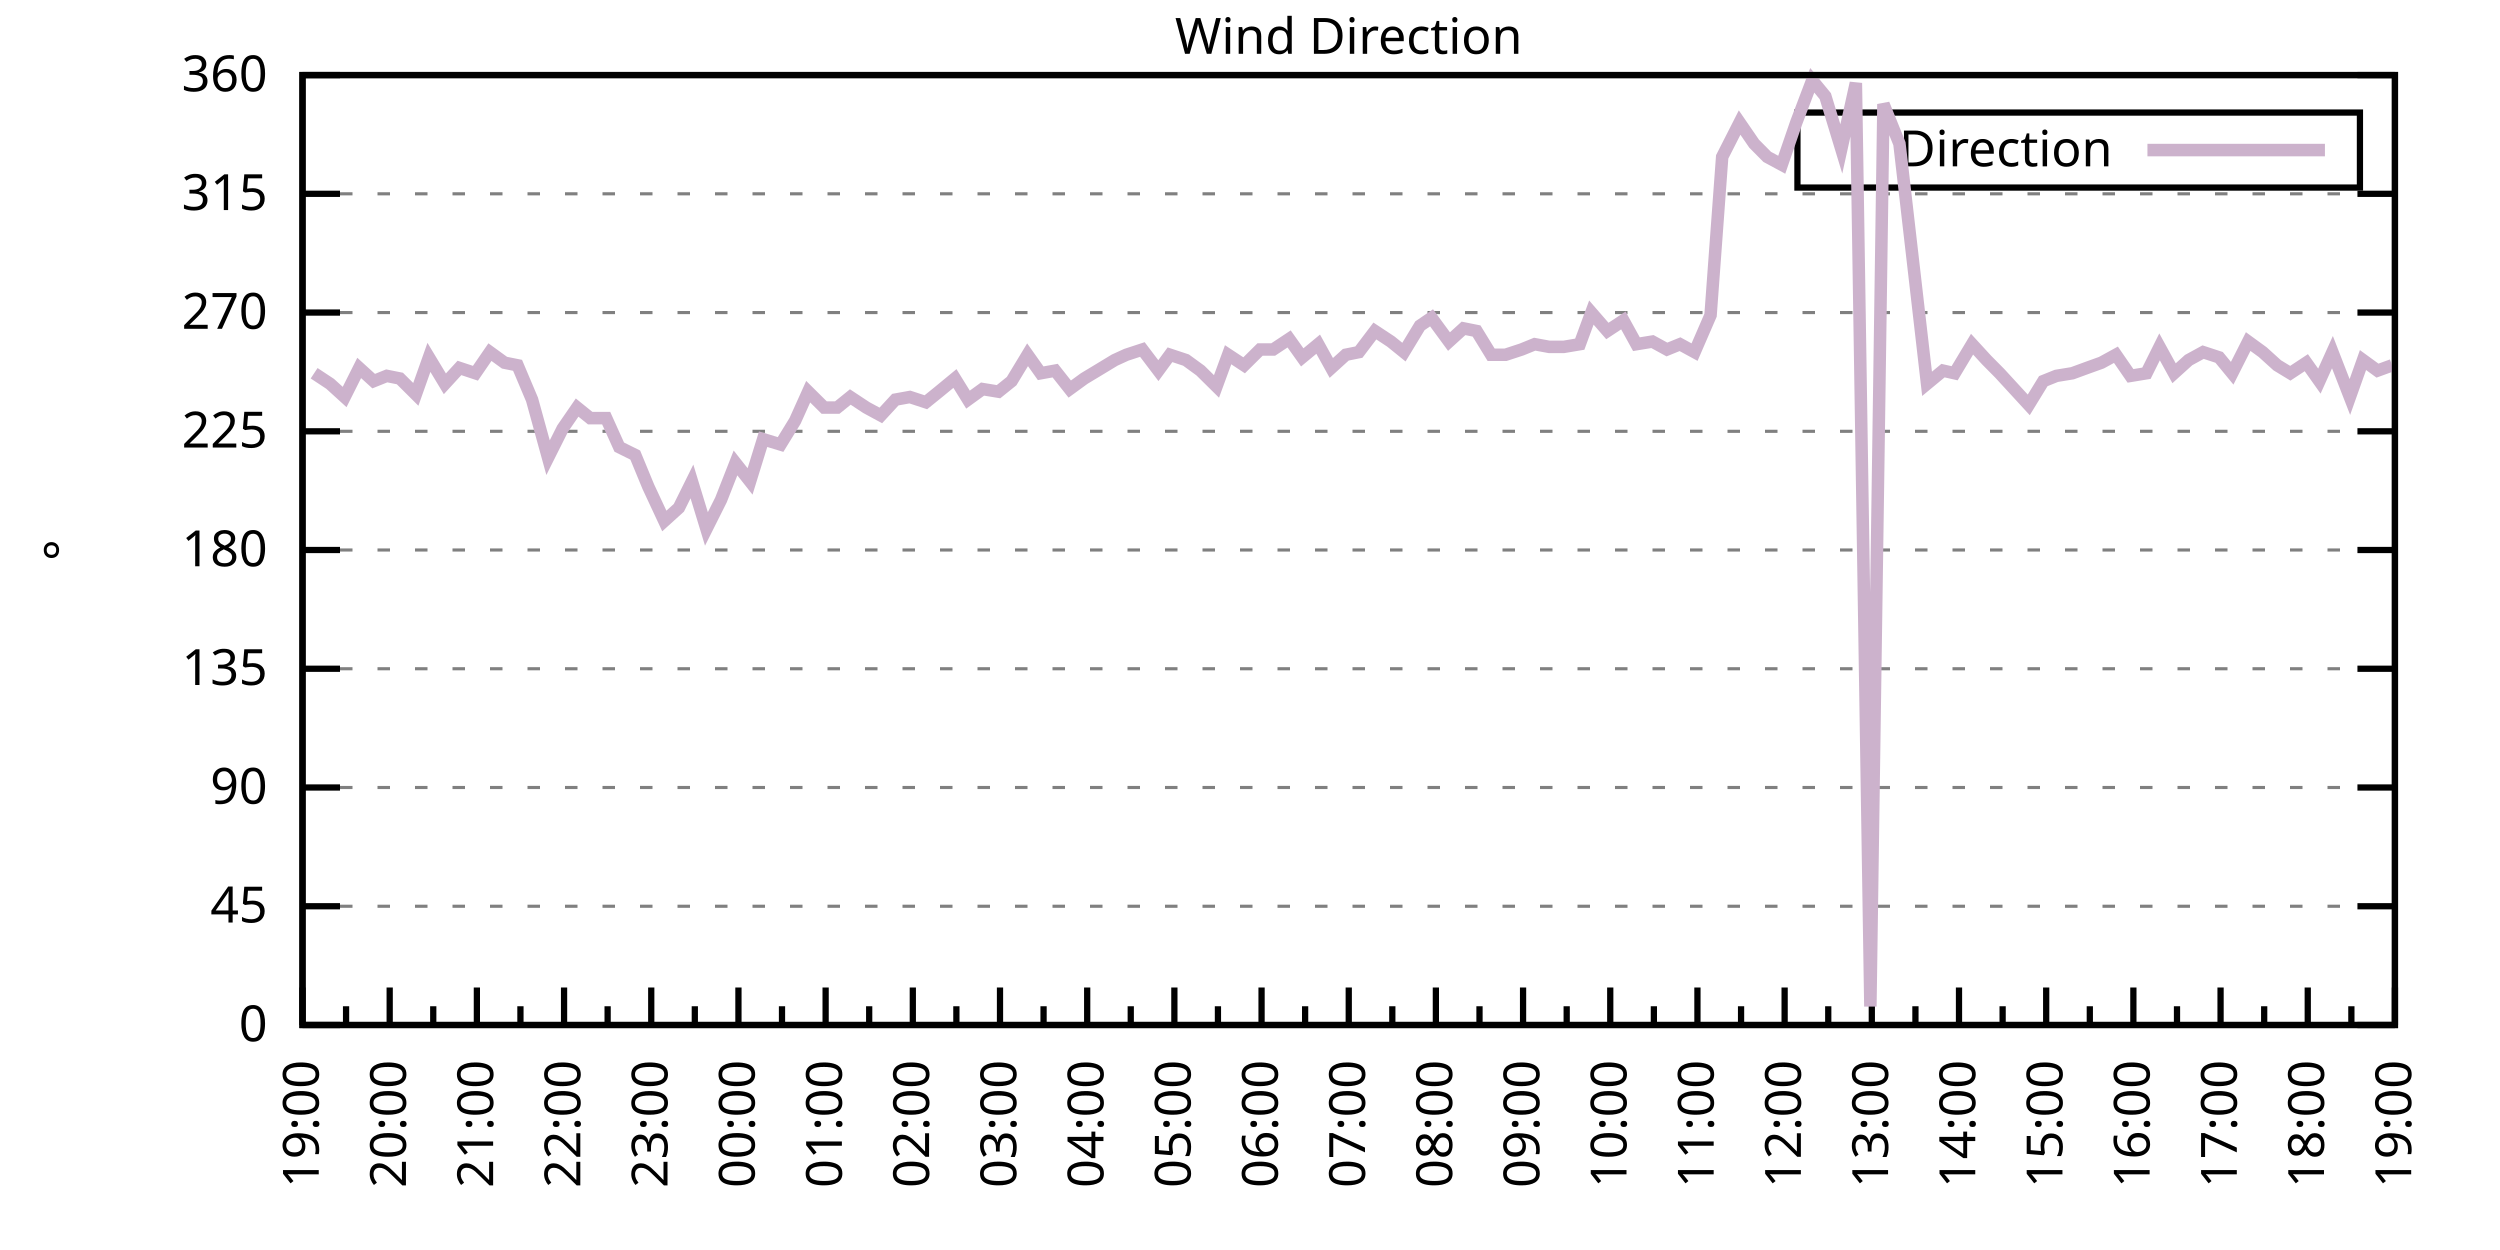
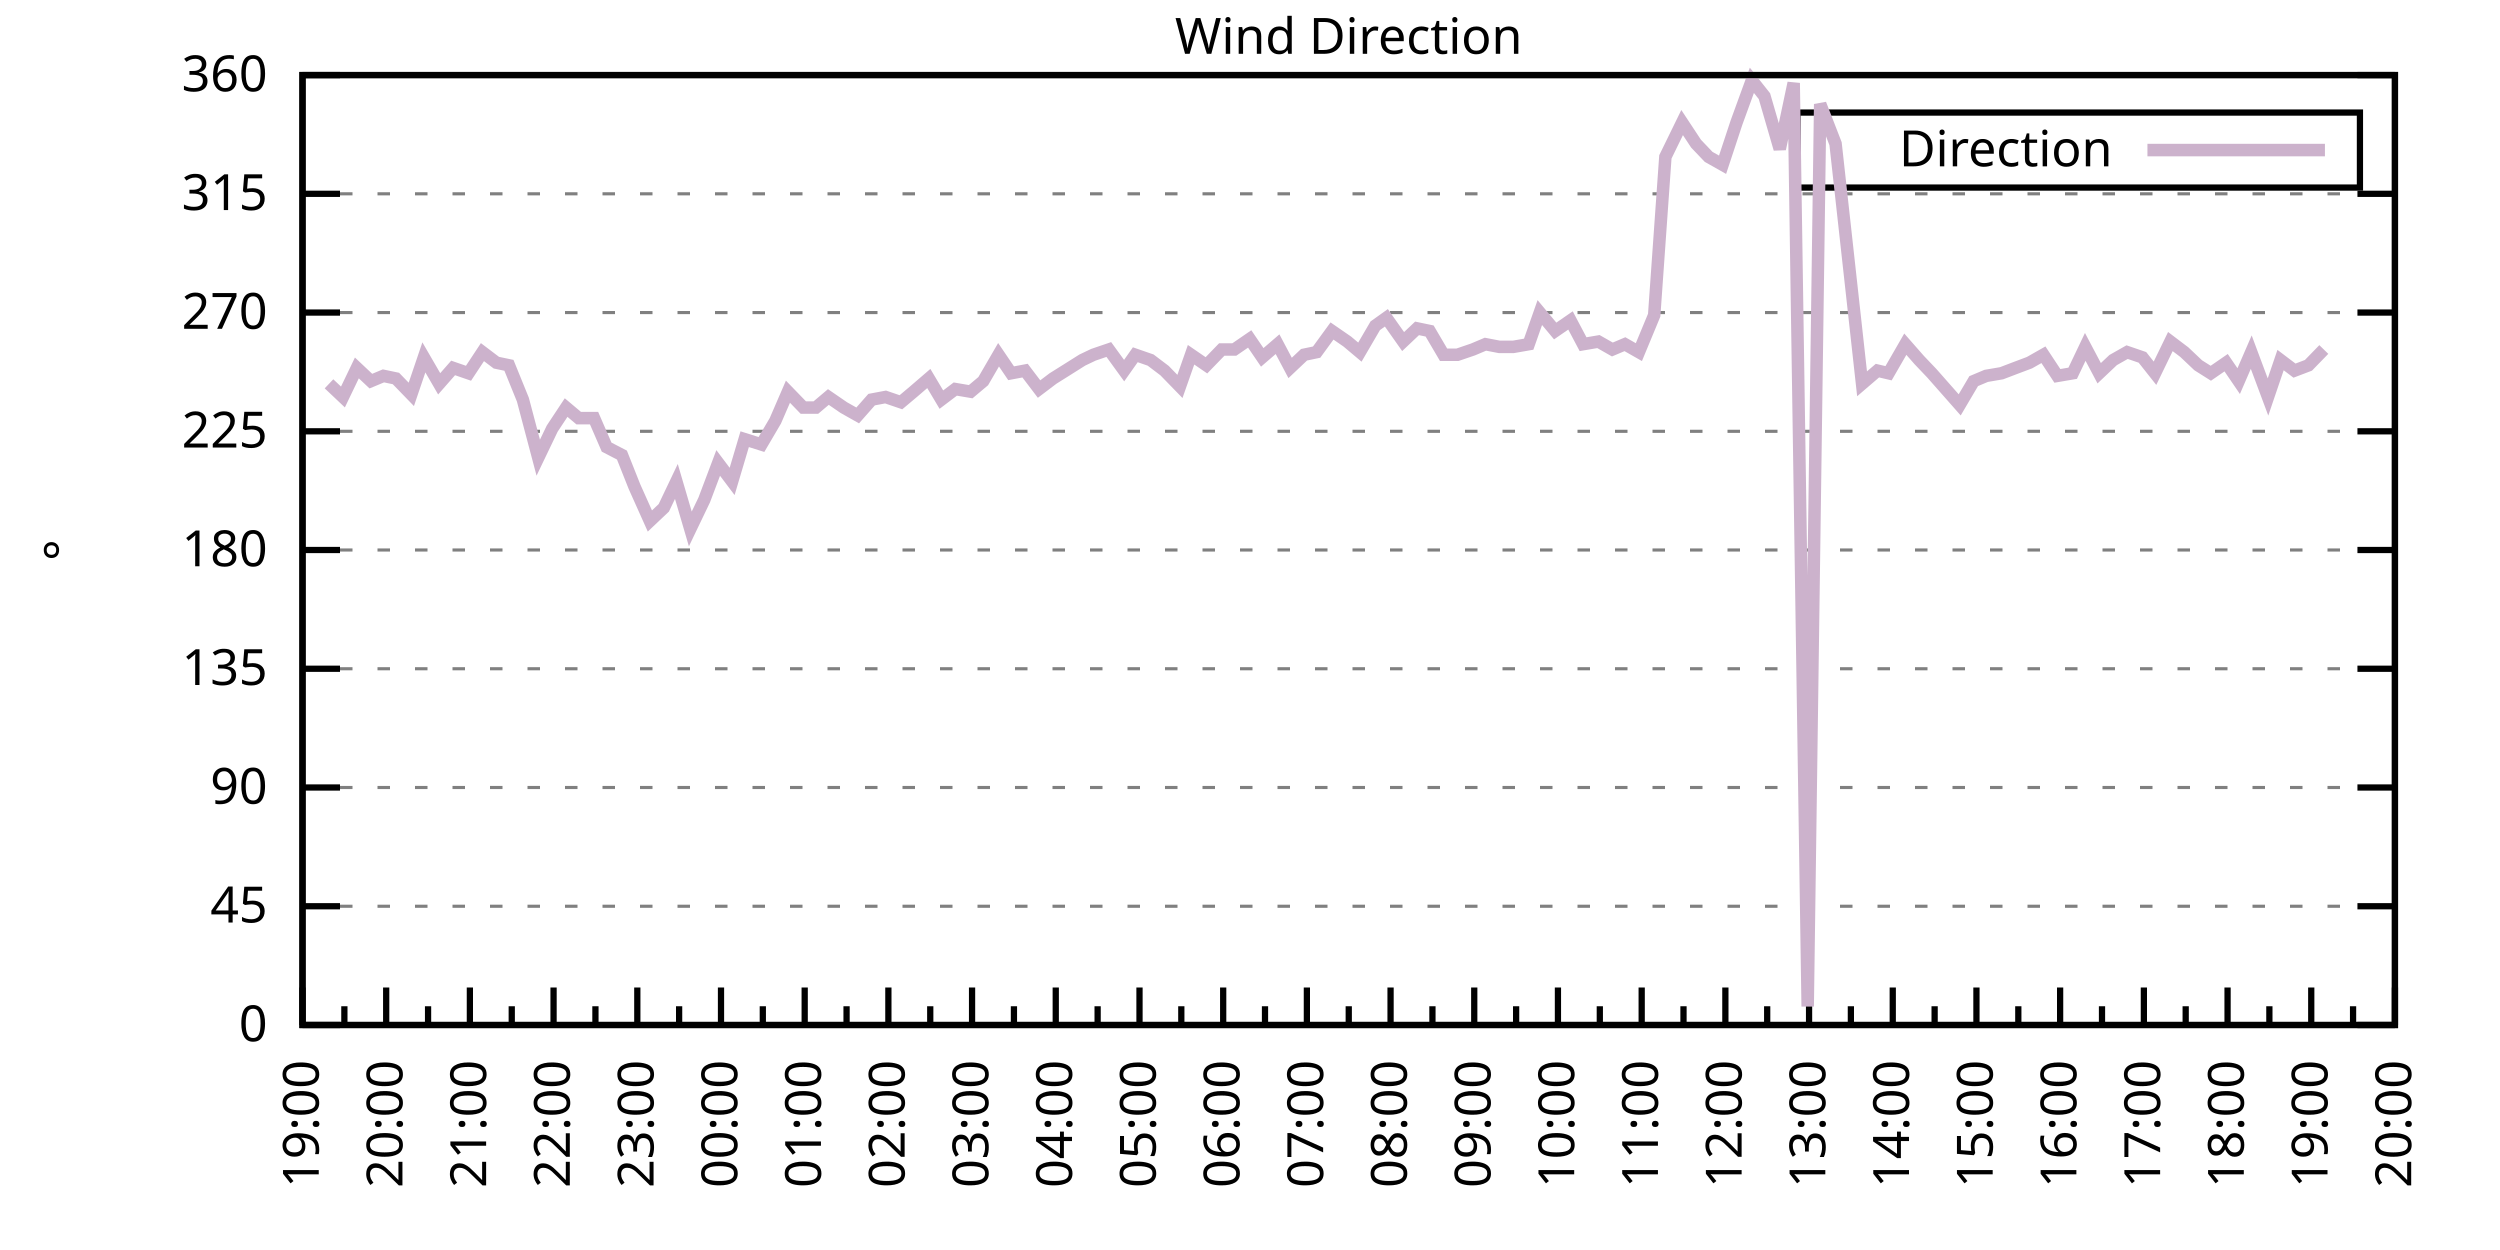
<svg xmlns="http://www.w3.org/2000/svg" xmlns:xlink="http://www.w3.org/1999/xlink" width="400" height="200" viewBox="0 0 400 200">
  <g id="gnuplot_canvas">
    <rect x="0" y="0" width="400" height="200" fill="none" />
    <defs>
      <circle id="gpDot" r="0.5" stroke-width="0.5" stroke="currentColor" />
      <path id="gpPt0" stroke-width="0.333" stroke="currentColor" d="M-1,0 h2 M0,-1 v2" />
      <path id="gpPt1" stroke-width="0.333" stroke="currentColor" d="M-1,-1 L1,1 M1,-1 L-1,1" />
      <path id="gpPt2" stroke-width="0.333" stroke="currentColor" d="M-1,0 L1,0 M0,-1 L0,1 M-1,-1 L1,1 M-1,1 L1,-1" />
      <rect id="gpPt3" stroke-width="0.333" stroke="currentColor" x="-1" y="-1" width="2" height="2" />
      <rect id="gpPt4" stroke-width="0.333" stroke="currentColor" fill="currentColor" x="-1" y="-1" width="2" height="2" />
      <circle id="gpPt5" stroke-width="0.333" stroke="currentColor" cx="0" cy="0" r="1" />
      <use xlink:href="#gpPt5" id="gpPt6" fill="currentColor" stroke="none" />
      <path id="gpPt7" stroke-width="0.333" stroke="currentColor" d="M0,-1.33 L-1.33,0.67 L1.33,0.67 z" />
      <use xlink:href="#gpPt7" id="gpPt8" fill="currentColor" stroke="none" />
      <use xlink:href="#gpPt7" id="gpPt9" stroke="currentColor" transform="rotate(180)" />
      <use xlink:href="#gpPt9" id="gpPt10" fill="currentColor" stroke="none" />
      <use xlink:href="#gpPt3" id="gpPt11" stroke="currentColor" transform="rotate(45)" />
      <use xlink:href="#gpPt11" id="gpPt12" fill="currentColor" stroke="none" />
      <path id="gpPt13" stroke-width="0.333" stroke="currentColor" d="M0,1.330 L1.265,0.411 L0.782,-1.067 L-0.782,-1.076 L-1.265,0.411 z" />
      <use xlink:href="#gpPt13" id="gpPt14" fill="currentColor" stroke="none" />
      <filter id="textbox" filterUnits="objectBoundingBox" x="0" y="0" height="1" width="1">
        <feFlood flood-color="white" flood-opacity="1" result="bgnd" />
        <feComposite in="SourceGraphic" in2="bgnd" operator="atop" />
      </filter>
      <filter id="greybox" filterUnits="objectBoundingBox" x="0" y="0" height="1" width="1">
        <feFlood flood-color="lightgrey" flood-opacity="1" result="grey" />
        <feComposite in="SourceGraphic" in2="grey" operator="atop" />
      </filter>
    </defs>
    <g fill="none" color="white" stroke="currentColor" stroke-width="1.00" stroke-linecap="butt" stroke-linejoin="miter">
</g>
    <g fill="none" color="black" stroke="currentColor" stroke-width="1.00" stroke-linecap="butt" stroke-linejoin="miter">
      <g stroke="none" shape-rendering="crispEdges">
        <polygon fill="rgb(255, 255, 255)" points="48.40,164.00 383.18,164.00 383.18,12.02 48.40,12.02 " />
      </g>
    </g>
    <g fill="none" color="black" stroke="currentColor" stroke-width="1.00" stroke-linecap="butt" stroke-linejoin="miter">
</g>
    <g fill="none" color="black" stroke="black" stroke-width="0.50" stroke-linecap="butt" stroke-linejoin="miter">
</g>
    <g fill="none" color="gray" stroke="currentColor" stroke-width="0.50" stroke-linecap="butt" stroke-linejoin="miter">
      <path stroke="gray" stroke-dasharray="2,4" class="gridline" d="M48.40,164.00 L383.19,164.00  " />
    </g>
    <g fill="none" color="gray" stroke="gray" stroke-width="1.00" stroke-linecap="butt" stroke-linejoin="miter">
</g>
    <g fill="none" color="black" stroke="currentColor" stroke-width="1.00" stroke-linecap="butt" stroke-linejoin="miter">
      <path stroke="black" d="M48.40,164.00 L54.40,164.00 M383.19,164.00 L377.19,164.00  " />
      <g transform="translate(42.80,166.60)" stroke="none" fill="black" font-family="Sans" font-size="8.00" text-anchor="end">
        <text>
          <tspan font-family="Sans"> 0</tspan>
        </text>
      </g>
    </g>
    <g fill="none" color="black" stroke="currentColor" stroke-width="1.00" stroke-linecap="butt" stroke-linejoin="miter">
</g>
    <g fill="none" color="black" stroke="black" stroke-width="0.50" stroke-linecap="butt" stroke-linejoin="miter">
</g>
    <g fill="none" color="gray" stroke="currentColor" stroke-width="0.50" stroke-linecap="butt" stroke-linejoin="miter">
      <path stroke="gray" stroke-dasharray="2,4" class="gridline" d="M48.40,145.00 L383.19,145.00  " />
    </g>
    <g fill="none" color="gray" stroke="gray" stroke-width="1.00" stroke-linecap="butt" stroke-linejoin="miter">
</g>
    <g fill="none" color="black" stroke="currentColor" stroke-width="1.00" stroke-linecap="butt" stroke-linejoin="miter">
      <path stroke="black" d="M48.40,145.00 L54.40,145.00 M383.19,145.00 L377.19,145.00  " />
      <g transform="translate(42.80,147.60)" stroke="none" fill="black" font-family="Sans" font-size="8.00" text-anchor="end">
        <text>
          <tspan font-family="Sans"> 45</tspan>
        </text>
      </g>
    </g>
    <g fill="none" color="black" stroke="currentColor" stroke-width="1.00" stroke-linecap="butt" stroke-linejoin="miter">
</g>
    <g fill="none" color="black" stroke="black" stroke-width="0.50" stroke-linecap="butt" stroke-linejoin="miter">
</g>
    <g fill="none" color="gray" stroke="currentColor" stroke-width="0.50" stroke-linecap="butt" stroke-linejoin="miter">
      <path stroke="gray" stroke-dasharray="2,4" class="gridline" d="M48.40,126.00 L383.19,126.00  " />
    </g>
    <g fill="none" color="gray" stroke="gray" stroke-width="1.00" stroke-linecap="butt" stroke-linejoin="miter">
</g>
    <g fill="none" color="black" stroke="currentColor" stroke-width="1.00" stroke-linecap="butt" stroke-linejoin="miter">
      <path stroke="black" d="M48.40,126.00 L54.40,126.00 M383.19,126.00 L377.19,126.00  " />
      <g transform="translate(42.80,128.60)" stroke="none" fill="black" font-family="Sans" font-size="8.00" text-anchor="end">
        <text>
          <tspan font-family="Sans"> 90</tspan>
        </text>
      </g>
    </g>
    <g fill="none" color="black" stroke="currentColor" stroke-width="1.00" stroke-linecap="butt" stroke-linejoin="miter">
</g>
    <g fill="none" color="black" stroke="black" stroke-width="0.50" stroke-linecap="butt" stroke-linejoin="miter">
</g>
    <g fill="none" color="gray" stroke="currentColor" stroke-width="0.50" stroke-linecap="butt" stroke-linejoin="miter">
      <path stroke="gray" stroke-dasharray="2,4" class="gridline" d="M48.40,107.00 L383.19,107.00  " />
    </g>
    <g fill="none" color="gray" stroke="gray" stroke-width="1.00" stroke-linecap="butt" stroke-linejoin="miter">
</g>
    <g fill="none" color="black" stroke="currentColor" stroke-width="1.00" stroke-linecap="butt" stroke-linejoin="miter">
      <path stroke="black" d="M48.40,107.00 L54.40,107.00 M383.19,107.00 L377.19,107.00  " />
      <g transform="translate(42.80,109.60)" stroke="none" fill="black" font-family="Sans" font-size="8.00" text-anchor="end">
        <text>
          <tspan font-family="Sans"> 135</tspan>
        </text>
      </g>
    </g>
    <g fill="none" color="black" stroke="currentColor" stroke-width="1.00" stroke-linecap="butt" stroke-linejoin="miter">
</g>
    <g fill="none" color="black" stroke="black" stroke-width="0.50" stroke-linecap="butt" stroke-linejoin="miter">
</g>
    <g fill="none" color="gray" stroke="currentColor" stroke-width="0.50" stroke-linecap="butt" stroke-linejoin="miter">
      <path stroke="gray" stroke-dasharray="2,4" class="gridline" d="M48.40,88.00 L383.19,88.00  " />
    </g>
    <g fill="none" color="gray" stroke="gray" stroke-width="1.00" stroke-linecap="butt" stroke-linejoin="miter">
</g>
    <g fill="none" color="black" stroke="currentColor" stroke-width="1.00" stroke-linecap="butt" stroke-linejoin="miter">
      <path stroke="black" d="M48.40,88.00 L54.40,88.00 M383.19,88.00 L377.19,88.00  " />
      <g transform="translate(42.80,90.60)" stroke="none" fill="black" font-family="Sans" font-size="8.00" text-anchor="end">
        <text>
          <tspan font-family="Sans"> 180</tspan>
        </text>
      </g>
    </g>
    <g fill="none" color="black" stroke="currentColor" stroke-width="1.00" stroke-linecap="butt" stroke-linejoin="miter">
</g>
    <g fill="none" color="black" stroke="black" stroke-width="0.50" stroke-linecap="butt" stroke-linejoin="miter">
</g>
    <g fill="none" color="gray" stroke="currentColor" stroke-width="0.50" stroke-linecap="butt" stroke-linejoin="miter">
      <path stroke="gray" stroke-dasharray="2,4" class="gridline" d="M48.40,69.01 L383.19,69.01  " />
    </g>
    <g fill="none" color="gray" stroke="gray" stroke-width="1.00" stroke-linecap="butt" stroke-linejoin="miter">
</g>
    <g fill="none" color="black" stroke="currentColor" stroke-width="1.00" stroke-linecap="butt" stroke-linejoin="miter">
      <path stroke="black" d="M48.40,69.01 L54.40,69.01 M383.19,69.01 L377.19,69.01  " />
      <g transform="translate(42.80,71.61)" stroke="none" fill="black" font-family="Sans" font-size="8.00" text-anchor="end">
        <text>
          <tspan font-family="Sans"> 225</tspan>
        </text>
      </g>
    </g>
    <g fill="none" color="black" stroke="currentColor" stroke-width="1.00" stroke-linecap="butt" stroke-linejoin="miter">
</g>
    <g fill="none" color="black" stroke="black" stroke-width="0.50" stroke-linecap="butt" stroke-linejoin="miter">
</g>
    <g fill="none" color="gray" stroke="currentColor" stroke-width="0.50" stroke-linecap="butt" stroke-linejoin="miter">
      <path stroke="gray" stroke-dasharray="2,4" class="gridline" d="M48.40,50.01 L383.19,50.01  " />
    </g>
    <g fill="none" color="gray" stroke="gray" stroke-width="1.00" stroke-linecap="butt" stroke-linejoin="miter">
</g>
    <g fill="none" color="black" stroke="currentColor" stroke-width="1.00" stroke-linecap="butt" stroke-linejoin="miter">
      <path stroke="black" d="M48.40,50.01 L54.40,50.01 M383.19,50.01 L377.19,50.01  " />
      <g transform="translate(42.80,52.61)" stroke="none" fill="black" font-family="Sans" font-size="8.00" text-anchor="end">
        <text>
          <tspan font-family="Sans"> 270</tspan>
        </text>
      </g>
    </g>
    <g fill="none" color="black" stroke="currentColor" stroke-width="1.00" stroke-linecap="butt" stroke-linejoin="miter">
</g>
    <g fill="none" color="black" stroke="black" stroke-width="0.50" stroke-linecap="butt" stroke-linejoin="miter">
</g>
    <g fill="none" color="gray" stroke="currentColor" stroke-width="0.50" stroke-linecap="butt" stroke-linejoin="miter">
      <path stroke="gray" stroke-dasharray="2,4" class="gridline" d="M48.40,31.01 L383.19,31.01  " />
    </g>
    <g fill="none" color="gray" stroke="gray" stroke-width="1.00" stroke-linecap="butt" stroke-linejoin="miter">
</g>
    <g fill="none" color="black" stroke="currentColor" stroke-width="1.00" stroke-linecap="butt" stroke-linejoin="miter">
      <path stroke="black" d="M48.40,31.01 L54.40,31.01 M383.19,31.01 L377.19,31.01  " />
      <g transform="translate(42.80,33.61)" stroke="none" fill="black" font-family="Sans" font-size="8.00" text-anchor="end">
        <text>
          <tspan font-family="Sans"> 315</tspan>
        </text>
      </g>
    </g>
    <g fill="none" color="black" stroke="currentColor" stroke-width="1.00" stroke-linecap="butt" stroke-linejoin="miter">
</g>
    <g fill="none" color="black" stroke="black" stroke-width="0.50" stroke-linecap="butt" stroke-linejoin="miter">
</g>
    <g fill="none" color="gray" stroke="currentColor" stroke-width="0.50" stroke-linecap="butt" stroke-linejoin="miter">
      <path stroke="gray" stroke-dasharray="2,4" class="gridline" d="M48.40,12.01 L383.19,12.01  " />
    </g>
    <g fill="none" color="gray" stroke="gray" stroke-width="1.00" stroke-linecap="butt" stroke-linejoin="miter">
</g>
    <g fill="none" color="black" stroke="currentColor" stroke-width="1.00" stroke-linecap="butt" stroke-linejoin="miter">
      <path stroke="black" d="M48.40,12.01 L54.40,12.01 M383.19,12.01 L377.19,12.01  " />
      <g transform="translate(42.80,14.61)" stroke="none" fill="black" font-family="Sans" font-size="8.00" text-anchor="end">
        <text>
          <tspan font-family="Sans"> 360</tspan>
        </text>
      </g>
    </g>
    <g fill="none" color="black" stroke="currentColor" stroke-width="1.00" stroke-linecap="butt" stroke-linejoin="miter">
      <path stroke="black" d="M48.40,164.00 L48.40,158.00  " />
      <g transform="translate(51.00,169.60) rotate(270)" stroke="none" fill="black" font-family="Sans" font-size="8.00" text-anchor="end">
        <text>
          <tspan font-family="Sans">19:00</tspan>
        </text>
      </g>
    </g>
    <g fill="none" color="black" stroke="currentColor" stroke-width="1.00" stroke-linecap="butt" stroke-linejoin="miter">
-       <path stroke="black" d="M55.37,164.00 L55.37,161.00 M62.35,164.00 L62.35,158.00  " />
-       <g transform="translate(64.95,169.60) rotate(270)" stroke="none" fill="black" font-family="Sans" font-size="8.00" text-anchor="end">
+       <path stroke="black" d="M55.10,164.00 L55.10,161.00 M61.79,164.00 L61.79,158.00  " />
+       <g transform="translate(64.39,169.60) rotate(270)" stroke="none" fill="black" font-family="Sans" font-size="8.00" text-anchor="end">
        <text>
          <tspan font-family="Sans">20:00</tspan>
        </text>
      </g>
    </g>
    <g fill="none" color="black" stroke="currentColor" stroke-width="1.00" stroke-linecap="butt" stroke-linejoin="miter">
-       <path stroke="black" d="M69.32,164.00 L69.32,161.00 M76.30,164.00 L76.30,158.00  " />
-       <g transform="translate(78.90,169.60) rotate(270)" stroke="none" fill="black" font-family="Sans" font-size="8.00" text-anchor="end">
+       <path stroke="black" d="M68.49,164.00 L68.49,161.00 M75.18,164.00 L75.18,158.00  " />
+       <g transform="translate(77.78,169.60) rotate(270)" stroke="none" fill="black" font-family="Sans" font-size="8.00" text-anchor="end">
        <text>
          <tspan font-family="Sans">21:00</tspan>
        </text>
      </g>
    </g>
    <g fill="none" color="black" stroke="currentColor" stroke-width="1.00" stroke-linecap="butt" stroke-linejoin="miter">
-       <path stroke="black" d="M83.27,164.00 L83.27,161.00 M90.25,164.00 L90.25,158.00  " />
-       <g transform="translate(92.85,169.60) rotate(270)" stroke="none" fill="black" font-family="Sans" font-size="8.00" text-anchor="end">
+       <path stroke="black" d="M81.88,164.00 L81.88,161.00 M88.57,164.00 L88.57,158.00  " />
+       <g transform="translate(91.17,169.60) rotate(270)" stroke="none" fill="black" font-family="Sans" font-size="8.00" text-anchor="end">
        <text>
          <tspan font-family="Sans">22:00</tspan>
        </text>
      </g>
    </g>
    <g fill="none" color="black" stroke="currentColor" stroke-width="1.00" stroke-linecap="butt" stroke-linejoin="miter">
-       <path stroke="black" d="M97.22,164.00 L97.22,161.00 M104.20,164.00 L104.20,158.00  " />
-       <g transform="translate(106.80,169.60) rotate(270)" stroke="none" fill="black" font-family="Sans" font-size="8.00" text-anchor="end">
+       <path stroke="black" d="M95.27,164.00 L95.27,161.00 M101.97,164.00 L101.97,158.00  " />
+       <g transform="translate(104.57,169.60) rotate(270)" stroke="none" fill="black" font-family="Sans" font-size="8.00" text-anchor="end">
        <text>
          <tspan font-family="Sans">23:00</tspan>
        </text>
      </g>
    </g>
    <g fill="none" color="black" stroke="currentColor" stroke-width="1.00" stroke-linecap="butt" stroke-linejoin="miter">
-       <path stroke="black" d="M111.17,164.00 L111.17,161.00 M118.15,164.00 L118.15,158.00  " />
-       <g transform="translate(120.75,169.60) rotate(270)" stroke="none" fill="black" font-family="Sans" font-size="8.00" text-anchor="end">
+       <path stroke="black" d="M108.66,164.00 L108.66,161.00 M115.36,164.00 L115.36,158.00  " />
+       <g transform="translate(117.96,169.60) rotate(270)" stroke="none" fill="black" font-family="Sans" font-size="8.00" text-anchor="end">
        <text>
          <tspan font-family="Sans">00:00</tspan>
        </text>
      </g>
    </g>
    <g fill="none" color="black" stroke="currentColor" stroke-width="1.00" stroke-linecap="butt" stroke-linejoin="miter">
-       <path stroke="black" d="M125.12,164.00 L125.12,161.00 M132.10,164.00 L132.10,158.00  " />
-       <g transform="translate(134.70,169.60) rotate(270)" stroke="none" fill="black" font-family="Sans" font-size="8.00" text-anchor="end">
+       <path stroke="black" d="M122.05,164.00 L122.05,161.00 M128.75,164.00 L128.75,158.00  " />
+       <g transform="translate(131.35,169.60) rotate(270)" stroke="none" fill="black" font-family="Sans" font-size="8.00" text-anchor="end">
        <text>
          <tspan font-family="Sans">01:00</tspan>
        </text>
      </g>
    </g>
    <g fill="none" color="black" stroke="currentColor" stroke-width="1.00" stroke-linecap="butt" stroke-linejoin="miter">
-       <path stroke="black" d="M139.07,164.00 L139.07,161.00 M146.05,164.00 L146.05,158.00  " />
-       <g transform="translate(148.65,169.60) rotate(270)" stroke="none" fill="black" font-family="Sans" font-size="8.00" text-anchor="end">
+       <path stroke="black" d="M135.45,164.00 L135.45,161.00 M142.14,164.00 L142.14,158.00  " />
+       <g transform="translate(144.74,169.60) rotate(270)" stroke="none" fill="black" font-family="Sans" font-size="8.00" text-anchor="end">
        <text>
          <tspan font-family="Sans">02:00</tspan>
        </text>
      </g>
    </g>
    <g fill="none" color="black" stroke="currentColor" stroke-width="1.00" stroke-linecap="butt" stroke-linejoin="miter">
-       <path stroke="black" d="M153.02,164.00 L153.02,161.00 M160.00,164.00 L160.00,158.00  " />
-       <g transform="translate(162.60,169.60) rotate(270)" stroke="none" fill="black" font-family="Sans" font-size="8.00" text-anchor="end">
+       <path stroke="black" d="M148.84,164.00 L148.84,161.00 M155.53,164.00 L155.53,158.00  " />
+       <g transform="translate(158.13,169.60) rotate(270)" stroke="none" fill="black" font-family="Sans" font-size="8.00" text-anchor="end">
        <text>
          <tspan font-family="Sans">03:00</tspan>
        </text>
      </g>
    </g>
    <g fill="none" color="black" stroke="currentColor" stroke-width="1.00" stroke-linecap="butt" stroke-linejoin="miter">
-       <path stroke="black" d="M166.97,164.00 L166.97,161.00 M173.95,164.00 L173.95,158.00  " />
-       <g transform="translate(176.55,169.60) rotate(270)" stroke="none" fill="black" font-family="Sans" font-size="8.00" text-anchor="end">
+       <path stroke="black" d="M162.23,164.00 L162.23,161.00 M168.92,164.00 L168.92,158.00  " />
+       <g transform="translate(171.52,169.60) rotate(270)" stroke="none" fill="black" font-family="Sans" font-size="8.00" text-anchor="end">
        <text>
          <tspan font-family="Sans">04:00</tspan>
        </text>
      </g>
    </g>
    <g fill="none" color="black" stroke="currentColor" stroke-width="1.00" stroke-linecap="butt" stroke-linejoin="miter">
-       <path stroke="black" d="M180.92,164.00 L180.92,161.00 M187.90,164.00 L187.90,158.00  " />
-       <g transform="translate(190.50,169.60) rotate(270)" stroke="none" fill="black" font-family="Sans" font-size="8.00" text-anchor="end">
+       <path stroke="black" d="M175.62,164.00 L175.62,161.00 M182.32,164.00 L182.32,158.00  " />
+       <g transform="translate(184.92,169.60) rotate(270)" stroke="none" fill="black" font-family="Sans" font-size="8.00" text-anchor="end">
        <text>
          <tspan font-family="Sans">05:00</tspan>
        </text>
      </g>
    </g>
    <g fill="none" color="black" stroke="currentColor" stroke-width="1.00" stroke-linecap="butt" stroke-linejoin="miter">
-       <path stroke="black" d="M194.87,164.00 L194.87,161.00 M201.85,164.00 L201.85,158.00  " />
-       <g transform="translate(204.45,169.60) rotate(270)" stroke="none" fill="black" font-family="Sans" font-size="8.00" text-anchor="end">
+       <path stroke="black" d="M189.01,164.00 L189.01,161.00 M195.71,164.00 L195.71,158.00  " />
+       <g transform="translate(198.31,169.60) rotate(270)" stroke="none" fill="black" font-family="Sans" font-size="8.00" text-anchor="end">
        <text>
          <tspan font-family="Sans">06:00</tspan>
        </text>
      </g>
    </g>
    <g fill="none" color="black" stroke="currentColor" stroke-width="1.00" stroke-linecap="butt" stroke-linejoin="miter">
-       <path stroke="black" d="M208.82,164.00 L208.82,161.00 M215.80,164.00 L215.80,158.00  " />
-       <g transform="translate(218.40,169.60) rotate(270)" stroke="none" fill="black" font-family="Sans" font-size="8.00" text-anchor="end">
+       <path stroke="black" d="M202.40,164.00 L202.40,161.00 M209.10,164.00 L209.10,158.00  " />
+       <g transform="translate(211.70,169.60) rotate(270)" stroke="none" fill="black" font-family="Sans" font-size="8.00" text-anchor="end">
        <text>
          <tspan font-family="Sans">07:00</tspan>
        </text>
      </g>
    </g>
    <g fill="none" color="black" stroke="currentColor" stroke-width="1.00" stroke-linecap="butt" stroke-linejoin="miter">
-       <path stroke="black" d="M222.77,164.00 L222.77,161.00 M229.74,164.00 L229.74,158.00  " />
-       <g transform="translate(232.34,169.60) rotate(270)" stroke="none" fill="black" font-family="Sans" font-size="8.00" text-anchor="end">
+       <path stroke="black" d="M215.80,164.00 L215.80,161.00 M222.49,164.00 L222.49,158.00  " />
+       <g transform="translate(225.09,169.60) rotate(270)" stroke="none" fill="black" font-family="Sans" font-size="8.00" text-anchor="end">
        <text>
          <tspan font-family="Sans">08:00</tspan>
        </text>
      </g>
    </g>
    <g fill="none" color="black" stroke="currentColor" stroke-width="1.00" stroke-linecap="butt" stroke-linejoin="miter">
-       <path stroke="black" d="M236.72,164.00 L236.72,161.00 M243.69,164.00 L243.69,158.00  " />
-       <g transform="translate(246.29,169.60) rotate(270)" stroke="none" fill="black" font-family="Sans" font-size="8.00" text-anchor="end">
+       <path stroke="black" d="M229.19,164.00 L229.19,161.00 M235.88,164.00 L235.88,158.00  " />
+       <g transform="translate(238.48,169.60) rotate(270)" stroke="none" fill="black" font-family="Sans" font-size="8.00" text-anchor="end">
        <text>
          <tspan font-family="Sans">09:00</tspan>
        </text>
      </g>
    </g>
    <g fill="none" color="black" stroke="currentColor" stroke-width="1.00" stroke-linecap="butt" stroke-linejoin="miter">
-       <path stroke="black" d="M250.67,164.00 L250.67,161.00 M257.64,164.00 L257.64,158.00  " />
-       <g transform="translate(260.24,169.60) rotate(270)" stroke="none" fill="black" font-family="Sans" font-size="8.00" text-anchor="end">
+       <path stroke="black" d="M242.58,164.00 L242.58,161.00 M249.27,164.00 L249.27,158.00  " />
+       <g transform="translate(251.87,169.60) rotate(270)" stroke="none" fill="black" font-family="Sans" font-size="8.00" text-anchor="end">
        <text>
          <tspan font-family="Sans">10:00</tspan>
        </text>
      </g>
    </g>
    <g fill="none" color="black" stroke="currentColor" stroke-width="1.00" stroke-linecap="butt" stroke-linejoin="miter">
-       <path stroke="black" d="M264.62,164.00 L264.62,161.00 M271.59,164.00 L271.59,158.00  " />
-       <g transform="translate(274.19,169.60) rotate(270)" stroke="none" fill="black" font-family="Sans" font-size="8.00" text-anchor="end">
+       <path stroke="black" d="M255.97,164.00 L255.97,161.00 M262.67,164.00 L262.67,158.00  " />
+       <g transform="translate(265.27,169.60) rotate(270)" stroke="none" fill="black" font-family="Sans" font-size="8.00" text-anchor="end">
        <text>
          <tspan font-family="Sans">11:00</tspan>
        </text>
      </g>
    </g>
    <g fill="none" color="black" stroke="currentColor" stroke-width="1.00" stroke-linecap="butt" stroke-linejoin="miter">
-       <path stroke="black" d="M278.57,164.00 L278.57,161.00 M285.54,164.00 L285.54,158.00  " />
-       <g transform="translate(288.14,169.60) rotate(270)" stroke="none" fill="black" font-family="Sans" font-size="8.00" text-anchor="end">
+       <path stroke="black" d="M269.36,164.00 L269.36,161.00 M276.06,164.00 L276.06,158.00  " />
+       <g transform="translate(278.66,169.60) rotate(270)" stroke="none" fill="black" font-family="Sans" font-size="8.00" text-anchor="end">
        <text>
          <tspan font-family="Sans">12:00</tspan>
        </text>
      </g>
    </g>
    <g fill="none" color="black" stroke="currentColor" stroke-width="1.00" stroke-linecap="butt" stroke-linejoin="miter">
-       <path stroke="black" d="M292.52,164.00 L292.52,161.00 M299.49,164.00 L299.49,158.00  " />
-       <g transform="translate(302.09,169.60) rotate(270)" stroke="none" fill="black" font-family="Sans" font-size="8.00" text-anchor="end">
+       <path stroke="black" d="M282.75,164.00 L282.75,161.00 M289.45,164.00 L289.45,158.00  " />
+       <g transform="translate(292.05,169.60) rotate(270)" stroke="none" fill="black" font-family="Sans" font-size="8.00" text-anchor="end">
        <text>
          <tspan font-family="Sans">13:00</tspan>
        </text>
      </g>
    </g>
    <g fill="none" color="black" stroke="currentColor" stroke-width="1.00" stroke-linecap="butt" stroke-linejoin="miter">
-       <path stroke="black" d="M306.47,164.00 L306.47,161.00 M313.44,164.00 L313.44,158.00  " />
-       <g transform="translate(316.04,169.60) rotate(270)" stroke="none" fill="black" font-family="Sans" font-size="8.00" text-anchor="end">
+       <path stroke="black" d="M296.14,164.00 L296.14,161.00 M302.84,164.00 L302.84,158.00  " />
+       <g transform="translate(305.44,169.60) rotate(270)" stroke="none" fill="black" font-family="Sans" font-size="8.00" text-anchor="end">
        <text>
          <tspan font-family="Sans">14:00</tspan>
        </text>
      </g>
    </g>
    <g fill="none" color="black" stroke="currentColor" stroke-width="1.00" stroke-linecap="butt" stroke-linejoin="miter">
-       <path stroke="black" d="M320.42,164.00 L320.42,161.00 M327.39,164.00 L327.39,158.00  " />
-       <g transform="translate(329.99,169.60) rotate(270)" stroke="none" fill="black" font-family="Sans" font-size="8.00" text-anchor="end">
+       <path stroke="black" d="M309.54,164.00 L309.54,161.00 M316.23,164.00 L316.23,158.00  " />
+       <g transform="translate(318.83,169.60) rotate(270)" stroke="none" fill="black" font-family="Sans" font-size="8.00" text-anchor="end">
        <text>
          <tspan font-family="Sans">15:00</tspan>
        </text>
      </g>
    </g>
    <g fill="none" color="black" stroke="currentColor" stroke-width="1.00" stroke-linecap="butt" stroke-linejoin="miter">
-       <path stroke="black" d="M334.37,164.00 L334.37,161.00 M341.34,164.00 L341.34,158.00  " />
-       <g transform="translate(343.94,169.60) rotate(270)" stroke="none" fill="black" font-family="Sans" font-size="8.00" text-anchor="end">
+       <path stroke="black" d="M322.93,164.00 L322.93,161.00 M329.62,164.00 L329.62,158.00  " />
+       <g transform="translate(332.22,169.60) rotate(270)" stroke="none" fill="black" font-family="Sans" font-size="8.00" text-anchor="end">
        <text>
          <tspan font-family="Sans">16:00</tspan>
        </text>
      </g>
    </g>
    <g fill="none" color="black" stroke="currentColor" stroke-width="1.00" stroke-linecap="butt" stroke-linejoin="miter">
-       <path stroke="black" d="M348.32,164.00 L348.32,161.00 M355.29,164.00 L355.29,158.00  " />
-       <g transform="translate(357.89,169.60) rotate(270)" stroke="none" fill="black" font-family="Sans" font-size="8.00" text-anchor="end">
+       <path stroke="black" d="M336.32,164.00 L336.32,161.00 M343.02,164.00 L343.02,158.00  " />
+       <g transform="translate(345.62,169.60) rotate(270)" stroke="none" fill="black" font-family="Sans" font-size="8.00" text-anchor="end">
        <text>
          <tspan font-family="Sans">17:00</tspan>
        </text>
      </g>
    </g>
    <g fill="none" color="black" stroke="currentColor" stroke-width="1.00" stroke-linecap="butt" stroke-linejoin="miter">
-       <path stroke="black" d="M362.27,164.00 L362.27,161.00 M369.24,164.00 L369.24,158.00  " />
-       <g transform="translate(371.84,169.60) rotate(270)" stroke="none" fill="black" font-family="Sans" font-size="8.00" text-anchor="end">
+       <path stroke="black" d="M349.71,164.00 L349.71,161.00 M356.41,164.00 L356.41,158.00  " />
+       <g transform="translate(359.01,169.60) rotate(270)" stroke="none" fill="black" font-family="Sans" font-size="8.00" text-anchor="end">
        <text>
          <tspan font-family="Sans">18:00</tspan>
        </text>
      </g>
    </g>
    <g fill="none" color="black" stroke="currentColor" stroke-width="1.00" stroke-linecap="butt" stroke-linejoin="miter">
-       <path stroke="black" d="M376.22,164.00 L376.22,161.00 M383.19,164.00 L383.19,158.00  " />
+       <path stroke="black" d="M363.10,164.00 L363.10,161.00 M369.80,164.00 L369.80,158.00  " />
+       <g transform="translate(372.40,169.60) rotate(270)" stroke="none" fill="black" font-family="Sans" font-size="8.00" text-anchor="end">
+         <text>
+           <tspan font-family="Sans">19:00</tspan>
+         </text>
+       </g>
+     </g>
+     <g fill="none" color="black" stroke="currentColor" stroke-width="1.00" stroke-linecap="butt" stroke-linejoin="miter">
+       <path stroke="black" d="M376.49,164.00 L376.49,161.00 M383.19,164.00 L383.19,158.00  " />
      <g transform="translate(385.79,169.60) rotate(270)" stroke="none" fill="black" font-family="Sans" font-size="8.00" text-anchor="end">
        <text>
-           <tspan font-family="Sans">19:00</tspan>
+           <tspan font-family="Sans">20:00</tspan>
        </text>
      </g>
    </g>
    <g fill="none" color="black" stroke="currentColor" stroke-width="1.00" stroke-linecap="butt" stroke-linejoin="miter">
</g>
    <g fill="none" color="black" stroke="currentColor" stroke-width="1.00" stroke-linecap="butt" stroke-linejoin="miter">
      <path stroke="black" d="M48.40,12.01 L48.40,164.00 L383.19,164.00 L383.19,12.01 L48.40,12.01 Z  " />
    </g>
    <g fill="none" color="black" stroke="currentColor" stroke-width="1.00" stroke-linecap="butt" stroke-linejoin="miter">
      <g transform="translate(12.80,88.01) rotate(270)" stroke="none" fill="black" font-family="Sans" font-size="8.00" text-anchor="middle">
        <text>
          <tspan font-family="Sans">°</tspan>
        </text>
      </g>
    </g>
    <g fill="none" color="black" stroke="currentColor" stroke-width="1.00" stroke-linecap="butt" stroke-linejoin="miter">
</g>
    <g fill="none" color="black" stroke="currentColor" stroke-width="1.00" stroke-linecap="butt" stroke-linejoin="miter">
      <path stroke="black" d="M287.59,30.01 L287.59,18.01 L377.59,18.01 L377.59,30.01 L287.59,30.01 Z  " />
    </g>
    <g id="Wind_direction_plot_1">
      <g fill="none" color="white" stroke="black" stroke-width="2.00" stroke-linecap="butt" stroke-linejoin="miter">
</g>
      <g fill="none" color="black" stroke="currentColor" stroke-width="2.00" stroke-linecap="butt" stroke-linejoin="miter">
        <g transform="translate(337.99,26.61)" stroke="none" fill="black" font-family="Sans" font-size="8.00" text-anchor="end">
          <text>
            <tspan font-family="Sans">Direction</tspan>
          </text>
        </g>
      </g>
      <g fill="none" color="black" stroke="currentColor" stroke-width="2.00" stroke-linecap="butt" stroke-linejoin="miter">
-         <path stroke="rgb(204, 178, 204)" d="M343.59,24.01 L371.99,24.01 M50.26,59.72 L52.82,61.41 L55.14,63.52 L57.47,58.87 L59.79,60.98 L61.88,60.14   L63.98,60.56 L66.53,63.10 L68.63,57.18 L71.18,61.41 L73.51,58.87 L76.07,59.72 L78.39,56.34 L80.72,58.03   L82.81,58.45 L85.13,63.94 L87.69,73.23 L90.02,68.58 L92.34,65.21 L94.43,66.90 L96.99,66.90 L99.08,71.54   L101.64,72.81 L103.73,77.87 L106.29,83.36 L108.62,81.25 L110.71,77.03 L113.03,84.63 L115.36,79.98 L117.68,74.07   L120.01,77.03 L122.10,70.27 L124.89,71.12 L127.22,67.32 L129.31,62.67 L131.87,65.21 L133.96,65.21 L136.05,63.52   L138.61,65.21 L140.93,66.47 L143.26,63.94 L145.58,63.52 L148.14,64.36 L150.23,62.67 L152.79,60.56 L154.88,63.94   L157.21,62.25 L159.76,62.67 L161.86,60.98 L164.41,56.76 L166.51,59.72 L168.83,59.30 L171.16,62.25 L173.48,60.56   L175.57,59.30 L178.36,57.61 L180.22,56.76 L182.78,55.92 L185.34,59.30 L187.20,56.76 L189.76,57.61 L192.08,59.30   L194.64,61.83 L196.50,56.76 L199.06,58.45 L201.61,55.92 L203.71,55.92 L206.26,54.23 L208.36,57.18 L210.91,55.07   L213.01,58.87 L215.33,56.76 L217.42,56.34 L219.98,52.96 L222.54,54.65 L224.63,56.34 L227.19,52.12 L229.05,50.85   L231.84,54.65 L234.16,52.54 L236.25,52.96 L238.58,56.76 L240.90,56.76 L243.46,55.92 L245.55,55.07 L247.88,55.50   L250.20,55.50 L252.76,55.07 L254.62,50.01 L257.18,52.96 L259.74,51.27 L261.83,55.07 L264.39,54.65 L266.71,55.92   L268.80,55.07 L271.13,56.34 L273.69,50.43 L275.55,25.10 L278.34,19.61 L280.66,22.99 L282.75,25.10 L285.08,26.36   L287.40,19.61 L289.96,12.85 L292.05,15.39 L294.61,23.83 L296.94,13.28 L299.26,161.04 L301.35,16.65 L303.91,22.99   L308.33,61.41 L310.88,59.30 L312.74,59.72 L315.53,55.07 L317.86,57.61 L319.95,59.72 L324.60,64.78 L326.93,60.98   L329.02,60.14 L331.58,59.72 L333.90,58.87 L336.23,58.03 L338.55,56.76 L340.88,60.14 L343.43,59.72 L345.53,55.50   L347.85,59.72 L350.18,57.61 L352.50,56.34 L355.06,57.18 L357.15,59.72 L359.71,54.65 L362.03,56.34 L364.36,58.45   L366.45,59.72 L369.01,58.03 L371.10,60.98 L373.19,56.34 L375.98,63.52 L378.08,57.61 L380.40,59.30 L382.73,58.45    " />
+         <path stroke="rgb(204, 178, 204)" d="M343.59,24.01 L371.99,24.01 M52.64,61.41 L54.87,63.52 L57.10,58.87 L59.34,60.98 L61.35,60.14 L63.35,60.56   L65.81,63.10 L67.82,57.18 L70.27,61.41 L72.50,58.87 L74.96,59.72 L77.19,56.34 L79.42,58.03 L81.43,58.45   L83.66,63.94 L86.12,73.23 L88.35,68.58 L90.58,65.21 L92.59,66.90 L95.05,66.90 L97.06,71.54 L99.51,72.81   L101.52,77.87 L103.98,83.36 L106.21,81.25 L108.22,77.03 L110.45,84.63 L112.68,79.98 L114.91,74.07 L117.14,77.03   L119.15,70.27 L121.83,71.12 L124.06,67.32 L126.07,62.67 L128.53,65.21 L130.54,65.21 L132.54,63.52 L135.00,65.21   L137.23,66.47 L139.46,63.94 L141.69,63.52 L144.15,64.36 L146.16,62.67 L148.61,60.56 L150.62,63.94 L152.85,62.25   L155.31,62.67 L157.32,60.98 L159.77,56.76 L161.78,59.72 L164.01,59.30 L166.25,62.25 L168.48,60.56 L170.49,59.30   L173.17,57.61 L174.95,56.76 L177.41,55.92 L179.86,59.30 L181.65,56.76 L184.10,57.61 L186.33,59.30 L188.79,61.83   L190.57,56.76 L193.03,58.45 L195.48,55.92 L197.49,55.92 L199.95,54.23 L201.96,57.18 L204.41,55.07 L206.42,58.87   L208.65,56.76 L210.66,56.34 L213.12,52.96 L215.57,54.65 L217.58,56.34 L220.04,52.12 L221.82,50.85 L224.50,54.65   L226.73,52.54 L228.74,52.96 L230.97,56.76 L233.20,56.76 L235.66,55.92 L237.67,55.07 L239.90,55.50 L242.13,55.50   L244.59,55.07 L246.37,50.01 L248.83,52.96 L251.28,51.27 L253.29,55.07 L255.75,54.65 L257.98,55.92 L259.99,55.07   L262.22,56.34 L264.67,50.43 L266.46,25.10 L269.14,19.61 L271.37,22.99 L273.38,25.10 L275.61,26.36 L277.84,19.61   L280.30,12.85 L282.31,15.39 L284.76,23.83 L286.99,13.28 L289.23,161.04 L291.23,16.65 L293.69,22.99 L297.93,61.41   L300.39,59.30 L302.17,59.72 L304.85,55.07 L307.08,57.61 L309.09,59.72 L313.55,64.78 L315.79,60.98 L317.79,60.14   L320.25,59.72 L322.48,58.87 L324.71,58.03 L326.95,56.76 L329.18,60.14 L331.63,59.72 L333.64,55.50 L335.87,59.72   L338.10,57.61 L340.34,56.34 L342.79,57.18 L344.80,59.72 L347.26,54.65 L349.49,56.34 L351.72,58.45 L353.73,59.72   L356.18,58.03 L358.19,60.98 L360.20,56.34 L362.88,63.52 L364.89,57.61 L367.12,59.30 L369.35,58.45 L371.81,55.92    " />
      </g>
    </g>
    <g fill="none" color="black" stroke="currentColor" stroke-width="2.00" stroke-linecap="butt" stroke-linejoin="miter">
</g>
    <g fill="none" color="black" stroke="black" stroke-width="1.00" stroke-linecap="butt" stroke-linejoin="miter">
</g>
    <g fill="none" color="black" stroke="currentColor" stroke-width="1.00" stroke-linecap="butt" stroke-linejoin="miter">
      <path stroke="black" d="M48.40,12.01 L48.40,164.00 L383.19,164.00 L383.19,12.01 L48.40,12.01 Z  " />
    </g>
    <g fill="none" color="black" stroke="currentColor" stroke-width="1.00" stroke-linecap="butt" stroke-linejoin="miter">
      <g transform="translate(215.79,8.61)" stroke="none" fill="black" font-family="Sans" font-size="8.00" text-anchor="middle">
        <text>
          <tspan font-family="Sans">Wind Direction</tspan>
        </text>
      </g>
    </g>
    <g fill="none" color="black" stroke="currentColor" stroke-width="1.00" stroke-linecap="butt" stroke-linejoin="miter">
</g>
  </g>
</svg>
